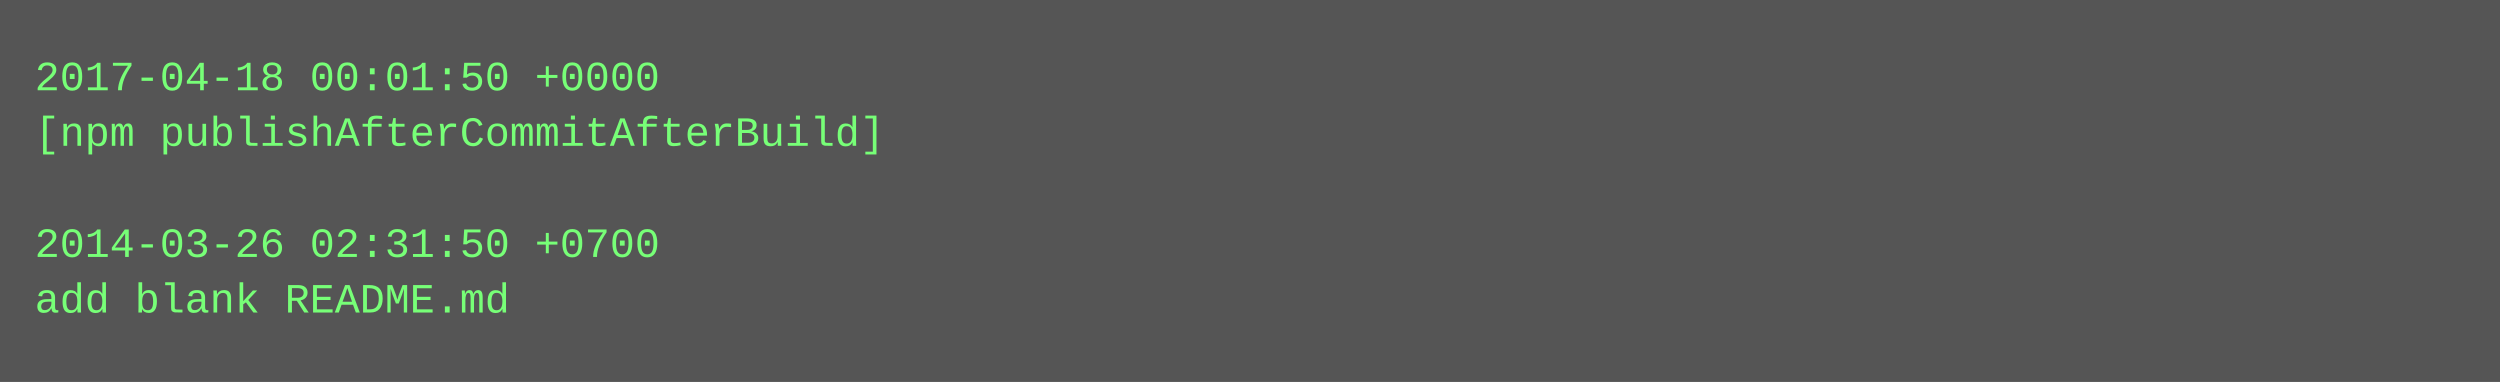
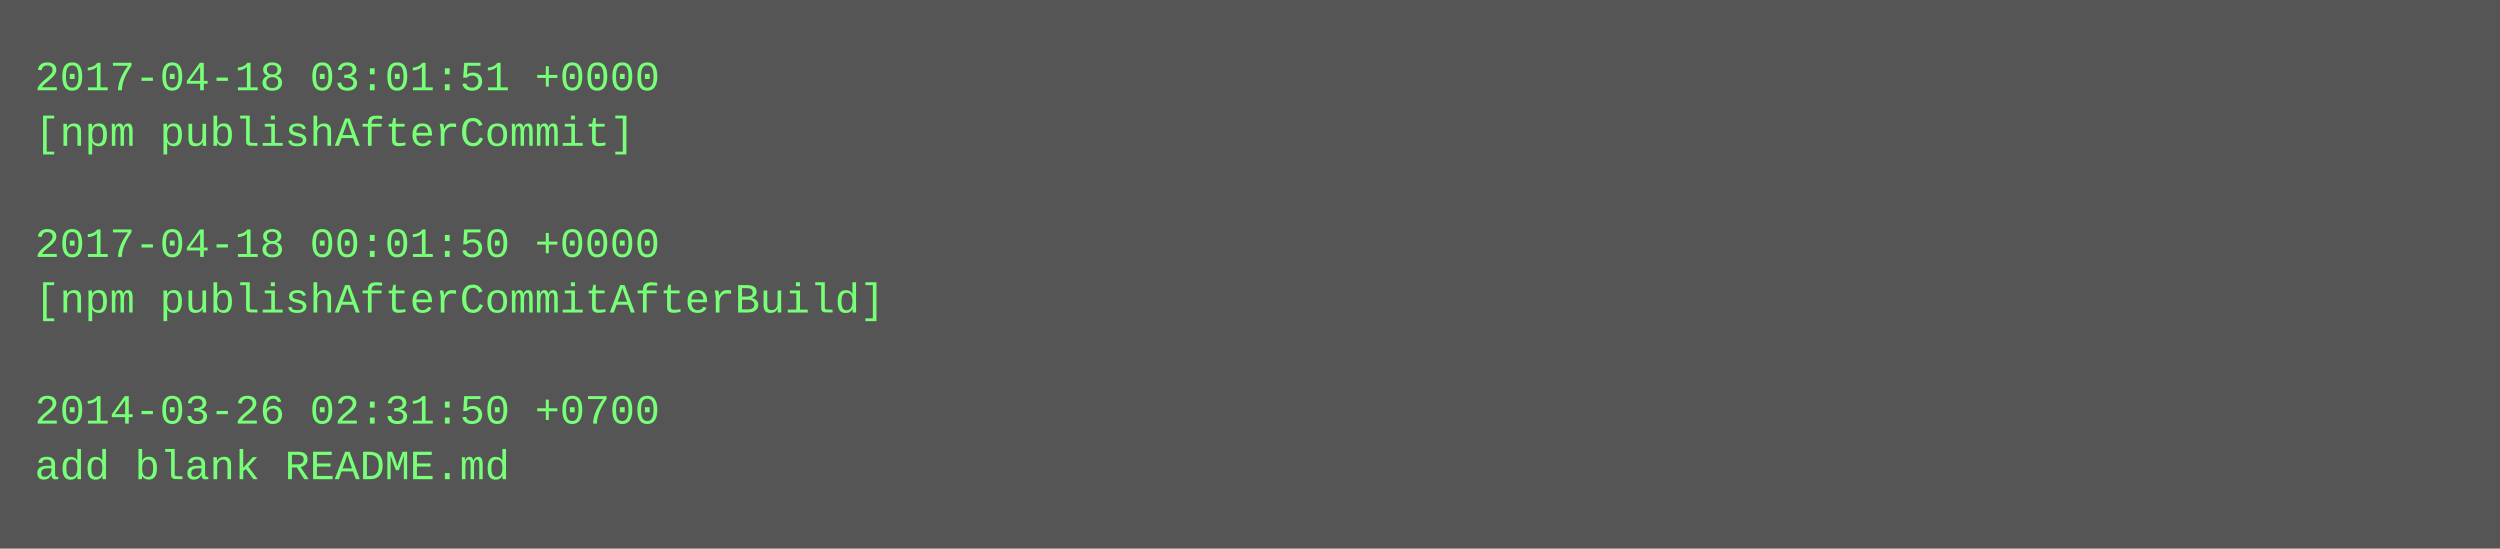
- <svg xmlns="http://www.w3.org/2000/svg" height="110" width="720">
-   <rect height="110" fill="#555" width="720" />
+ <svg xmlns="http://www.w3.org/2000/svg" height="158" width="720">
+   <rect height="158" fill="#555" width="720" />
  <text fill="#7f7" font-family="Courier New" font-size="12" xml:space="preserve">
-     <tspan x="10" y="26">2017-04-18 00:01:50 +0000</tspan>
-     <tspan x="10" y="42">[npm publishAfterCommitAfterBuild]</tspan>
+     <tspan x="10" y="26">2017-04-18 03:01:51 +0000</tspan>
+     <tspan x="10" y="42">[npm publishAfterCommit]</tspan>
    <tspan x="10" y="58" />
-     <tspan x="10" y="74">2014-03-26 02:31:50 +0700</tspan>
-     <tspan x="10" y="90">add blank README.md</tspan>
+     <tspan x="10" y="74">2017-04-18 00:01:50 +0000</tspan>
+     <tspan x="10" y="90">[npm publishAfterCommitAfterBuild]</tspan>
+     <tspan x="10" y="106" />
+     <tspan x="10" y="122">2014-03-26 02:31:50 +0700</tspan>
+     <tspan x="10" y="138">add blank README.md</tspan>
  </text>
</svg>
